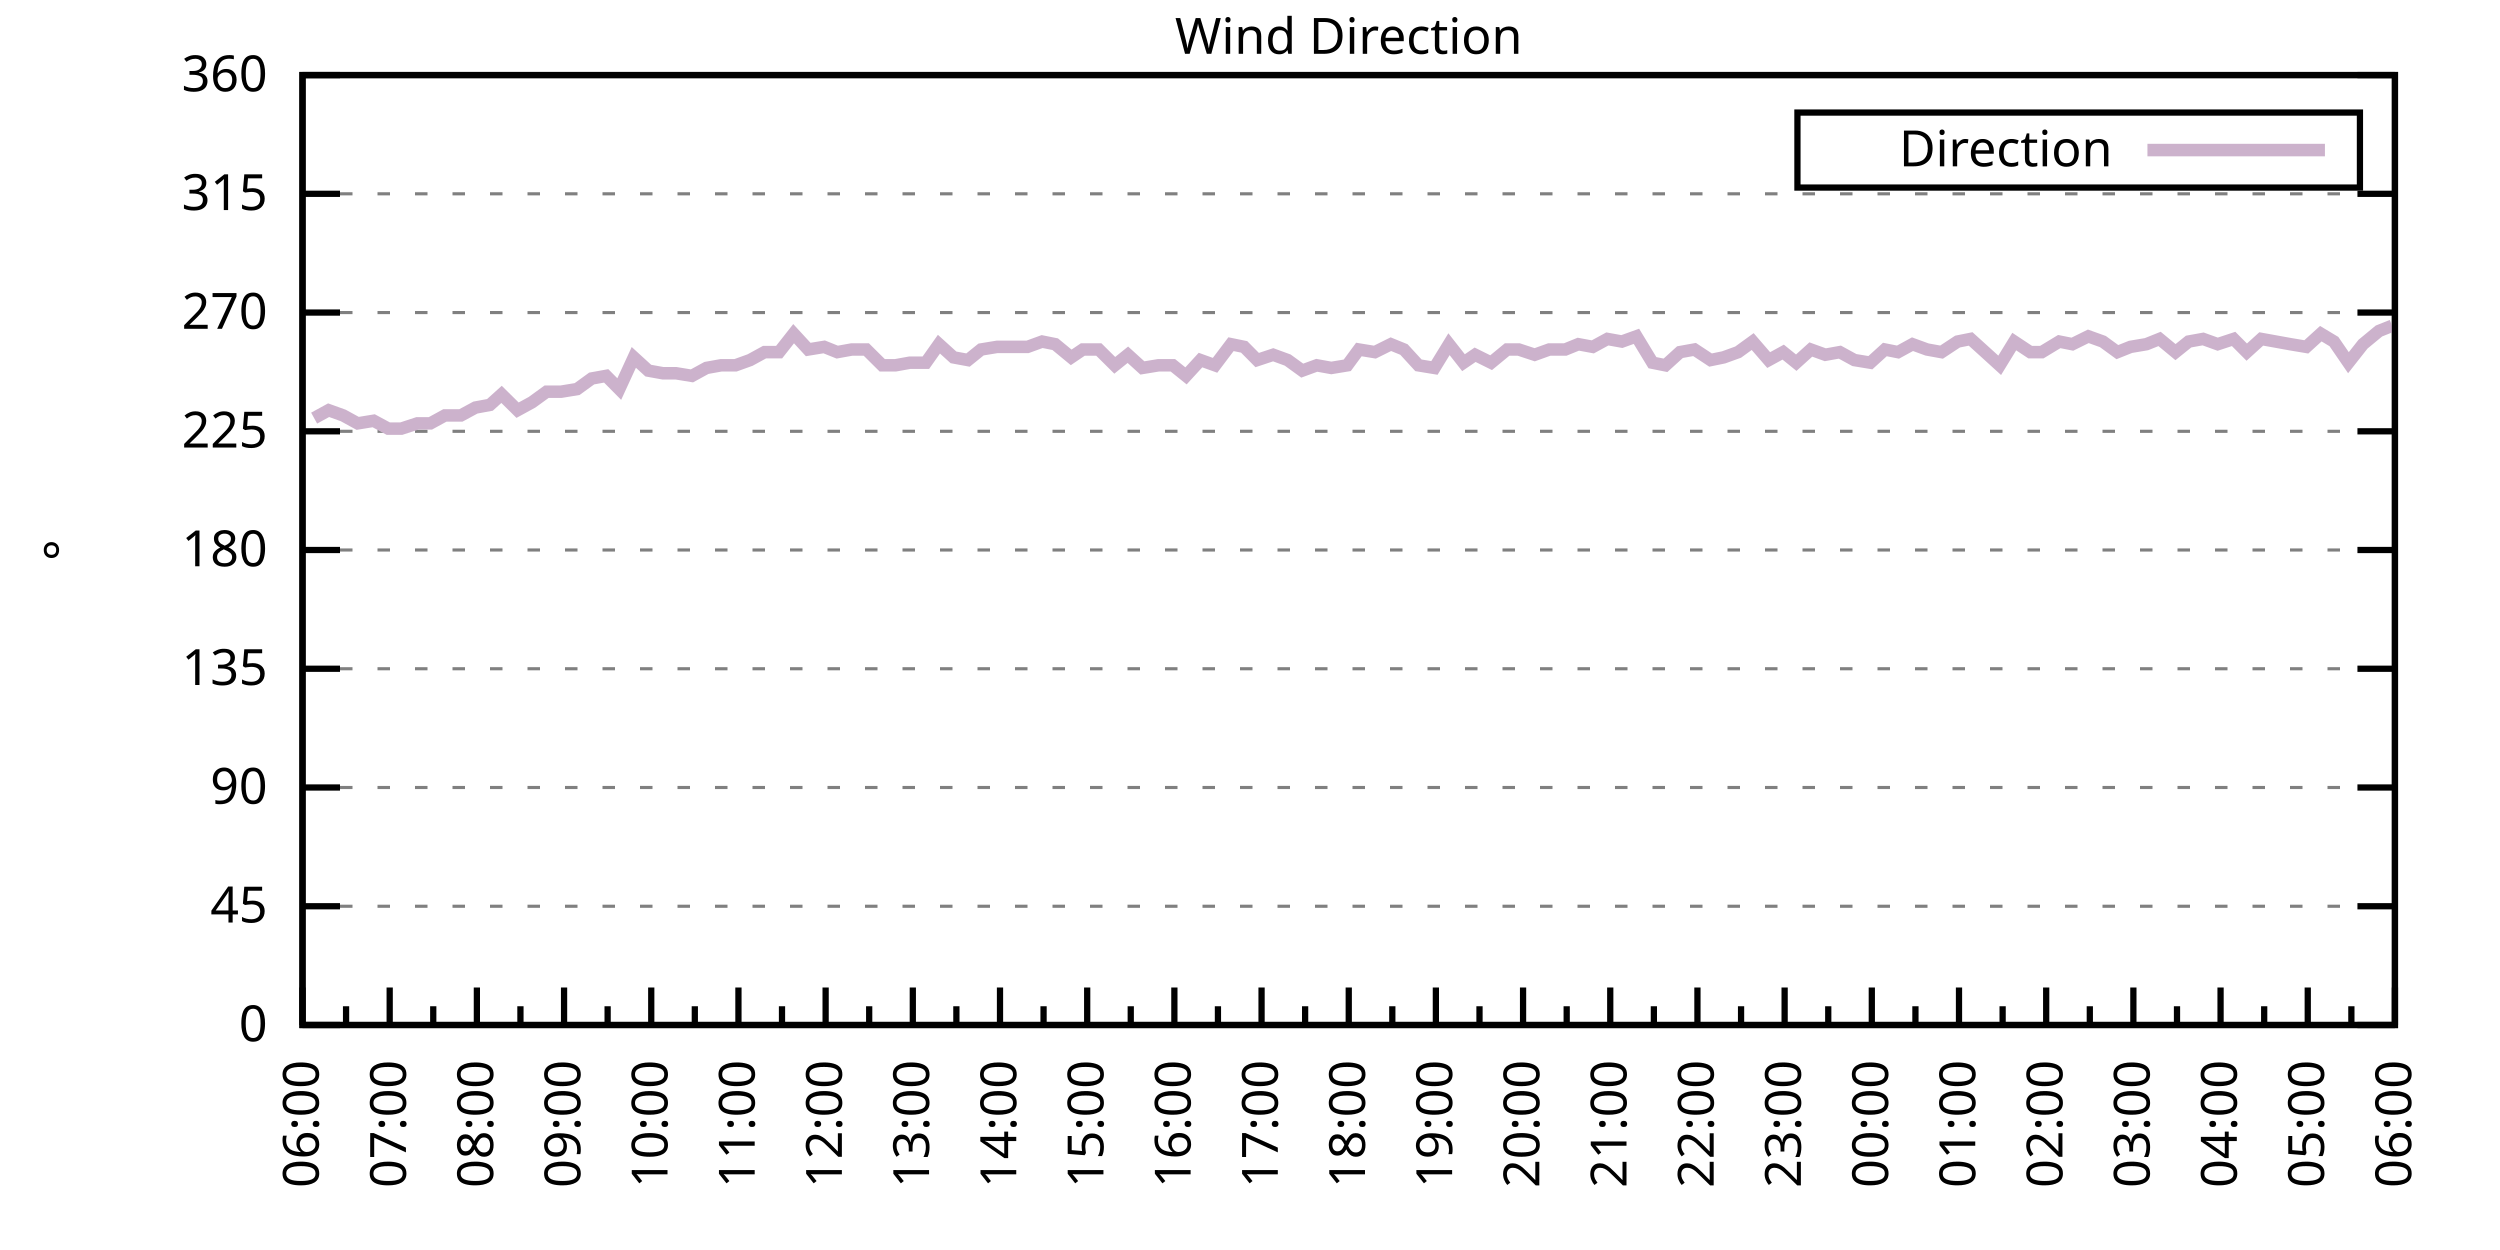
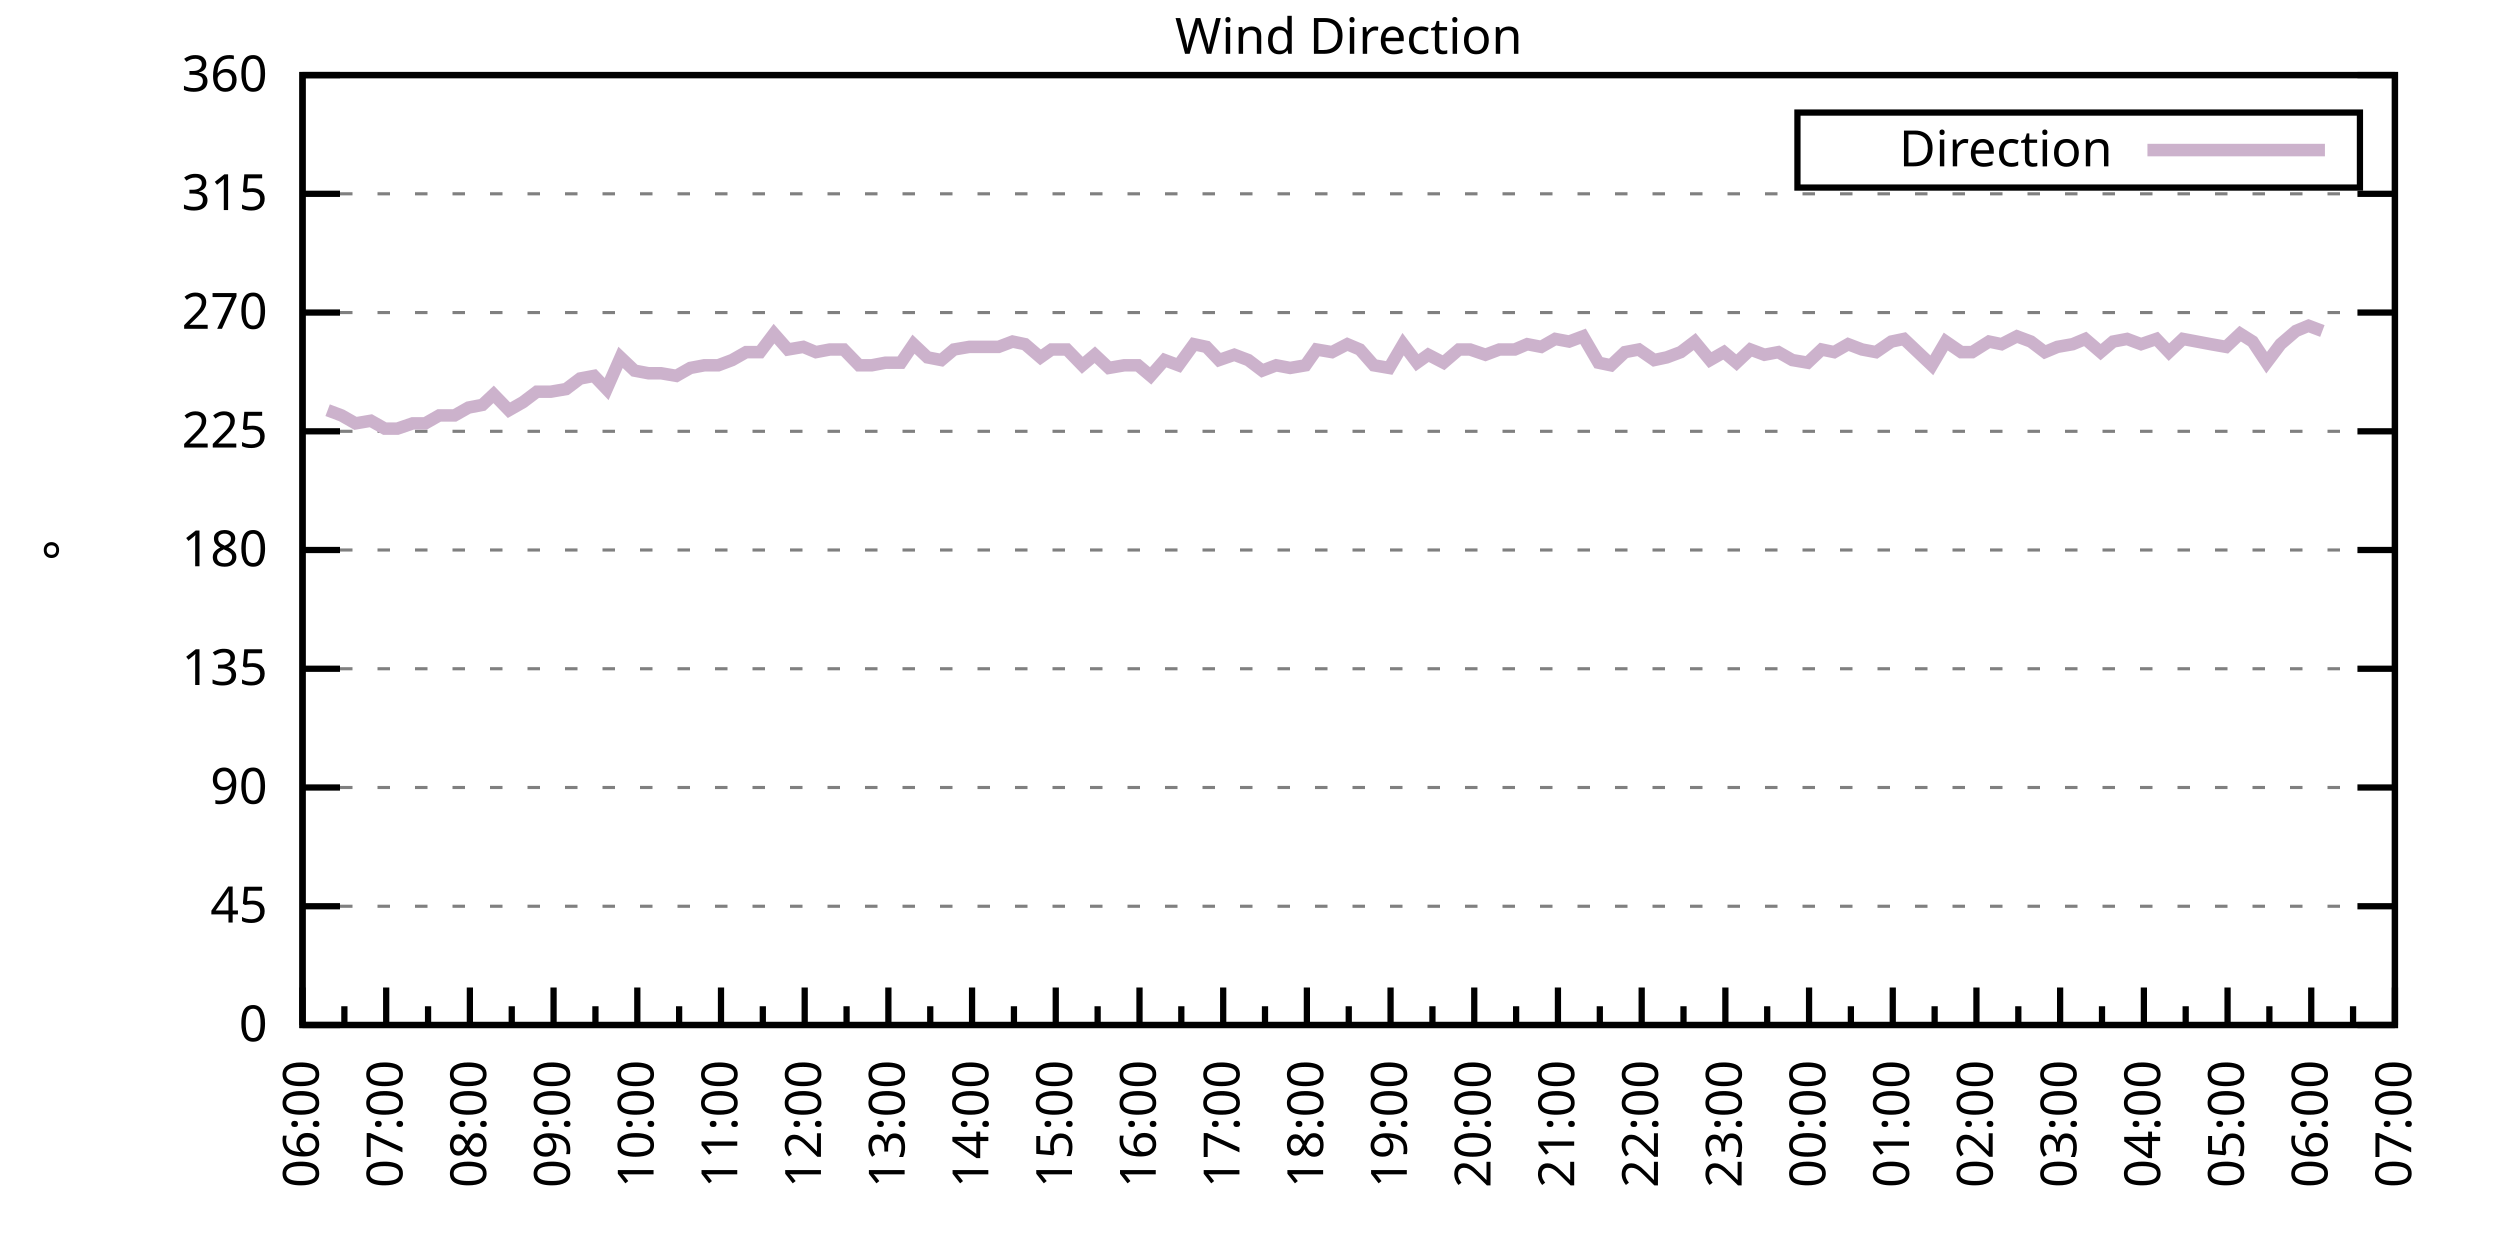
<svg xmlns="http://www.w3.org/2000/svg" xmlns:xlink="http://www.w3.org/1999/xlink" width="400" height="200" viewBox="0 0 400 200">
  <g id="gnuplot_canvas">
    <rect x="0" y="0" width="400" height="200" fill="none" />
    <defs>
      <circle id="gpDot" r="0.5" stroke-width="0.5" stroke="currentColor" />
      <path id="gpPt0" stroke-width="0.333" stroke="currentColor" d="M-1,0 h2 M0,-1 v2" />
      <path id="gpPt1" stroke-width="0.333" stroke="currentColor" d="M-1,-1 L1,1 M1,-1 L-1,1" />
      <path id="gpPt2" stroke-width="0.333" stroke="currentColor" d="M-1,0 L1,0 M0,-1 L0,1 M-1,-1 L1,1 M-1,1 L1,-1" />
      <rect id="gpPt3" stroke-width="0.333" stroke="currentColor" x="-1" y="-1" width="2" height="2" />
      <rect id="gpPt4" stroke-width="0.333" stroke="currentColor" fill="currentColor" x="-1" y="-1" width="2" height="2" />
      <circle id="gpPt5" stroke-width="0.333" stroke="currentColor" cx="0" cy="0" r="1" />
      <use xlink:href="#gpPt5" id="gpPt6" fill="currentColor" stroke="none" />
      <path id="gpPt7" stroke-width="0.333" stroke="currentColor" d="M0,-1.33 L-1.33,0.67 L1.33,0.67 z" />
      <use xlink:href="#gpPt7" id="gpPt8" fill="currentColor" stroke="none" />
      <use xlink:href="#gpPt7" id="gpPt9" stroke="currentColor" transform="rotate(180)" />
      <use xlink:href="#gpPt9" id="gpPt10" fill="currentColor" stroke="none" />
      <use xlink:href="#gpPt3" id="gpPt11" stroke="currentColor" transform="rotate(45)" />
      <use xlink:href="#gpPt11" id="gpPt12" fill="currentColor" stroke="none" />
      <path id="gpPt13" stroke-width="0.333" stroke="currentColor" d="M0,1.330 L1.265,0.411 L0.782,-1.067 L-0.782,-1.076 L-1.265,0.411 z" />
      <use xlink:href="#gpPt13" id="gpPt14" fill="currentColor" stroke="none" />
      <filter id="textbox" filterUnits="objectBoundingBox" x="0" y="0" height="1" width="1">
        <feFlood flood-color="white" flood-opacity="1" result="bgnd" />
        <feComposite in="SourceGraphic" in2="bgnd" operator="atop" />
      </filter>
      <filter id="greybox" filterUnits="objectBoundingBox" x="0" y="0" height="1" width="1">
        <feFlood flood-color="lightgrey" flood-opacity="1" result="grey" />
        <feComposite in="SourceGraphic" in2="grey" operator="atop" />
      </filter>
    </defs>
    <g fill="none" color="white" stroke="currentColor" stroke-width="1.00" stroke-linecap="butt" stroke-linejoin="miter">
</g>
    <g fill="none" color="black" stroke="currentColor" stroke-width="1.00" stroke-linecap="butt" stroke-linejoin="miter">
      <g stroke="none" shape-rendering="crispEdges">
        <polygon fill="rgb(255, 255, 255)" points="48.40,164.00 383.18,164.00 383.18,12.02 48.40,12.02 " />
      </g>
    </g>
    <g fill="none" color="black" stroke="currentColor" stroke-width="1.00" stroke-linecap="butt" stroke-linejoin="miter">
</g>
    <g fill="none" color="black" stroke="black" stroke-width="0.50" stroke-linecap="butt" stroke-linejoin="miter">
</g>
    <g fill="none" color="gray" stroke="currentColor" stroke-width="0.50" stroke-linecap="butt" stroke-linejoin="miter">
      <path stroke="gray" stroke-dasharray="2,4" class="gridline" d="M48.40,164.00 L383.19,164.00  " />
    </g>
    <g fill="none" color="gray" stroke="gray" stroke-width="1.00" stroke-linecap="butt" stroke-linejoin="miter">
</g>
    <g fill="none" color="black" stroke="currentColor" stroke-width="1.00" stroke-linecap="butt" stroke-linejoin="miter">
      <path stroke="black" d="M48.40,164.00 L54.40,164.00 M383.19,164.00 L377.19,164.00  " />
      <g transform="translate(42.80,166.60)" stroke="none" fill="black" font-family="Sans" font-size="8.00" text-anchor="end">
        <text>
          <tspan font-family="Sans"> 0</tspan>
        </text>
      </g>
    </g>
    <g fill="none" color="black" stroke="currentColor" stroke-width="1.00" stroke-linecap="butt" stroke-linejoin="miter">
</g>
    <g fill="none" color="black" stroke="black" stroke-width="0.50" stroke-linecap="butt" stroke-linejoin="miter">
</g>
    <g fill="none" color="gray" stroke="currentColor" stroke-width="0.50" stroke-linecap="butt" stroke-linejoin="miter">
      <path stroke="gray" stroke-dasharray="2,4" class="gridline" d="M48.40,145.00 L383.19,145.00  " />
    </g>
    <g fill="none" color="gray" stroke="gray" stroke-width="1.00" stroke-linecap="butt" stroke-linejoin="miter">
</g>
    <g fill="none" color="black" stroke="currentColor" stroke-width="1.00" stroke-linecap="butt" stroke-linejoin="miter">
      <path stroke="black" d="M48.40,145.00 L54.40,145.00 M383.19,145.00 L377.19,145.00  " />
      <g transform="translate(42.80,147.60)" stroke="none" fill="black" font-family="Sans" font-size="8.00" text-anchor="end">
        <text>
          <tspan font-family="Sans"> 45</tspan>
        </text>
      </g>
    </g>
    <g fill="none" color="black" stroke="currentColor" stroke-width="1.00" stroke-linecap="butt" stroke-linejoin="miter">
</g>
    <g fill="none" color="black" stroke="black" stroke-width="0.50" stroke-linecap="butt" stroke-linejoin="miter">
</g>
    <g fill="none" color="gray" stroke="currentColor" stroke-width="0.50" stroke-linecap="butt" stroke-linejoin="miter">
      <path stroke="gray" stroke-dasharray="2,4" class="gridline" d="M48.40,126.00 L383.19,126.00  " />
    </g>
    <g fill="none" color="gray" stroke="gray" stroke-width="1.00" stroke-linecap="butt" stroke-linejoin="miter">
</g>
    <g fill="none" color="black" stroke="currentColor" stroke-width="1.00" stroke-linecap="butt" stroke-linejoin="miter">
      <path stroke="black" d="M48.40,126.00 L54.40,126.00 M383.19,126.00 L377.19,126.00  " />
      <g transform="translate(42.80,128.60)" stroke="none" fill="black" font-family="Sans" font-size="8.00" text-anchor="end">
        <text>
          <tspan font-family="Sans"> 90</tspan>
        </text>
      </g>
    </g>
    <g fill="none" color="black" stroke="currentColor" stroke-width="1.00" stroke-linecap="butt" stroke-linejoin="miter">
</g>
    <g fill="none" color="black" stroke="black" stroke-width="0.50" stroke-linecap="butt" stroke-linejoin="miter">
</g>
    <g fill="none" color="gray" stroke="currentColor" stroke-width="0.50" stroke-linecap="butt" stroke-linejoin="miter">
      <path stroke="gray" stroke-dasharray="2,4" class="gridline" d="M48.40,107.00 L383.19,107.00  " />
    </g>
    <g fill="none" color="gray" stroke="gray" stroke-width="1.00" stroke-linecap="butt" stroke-linejoin="miter">
</g>
    <g fill="none" color="black" stroke="currentColor" stroke-width="1.00" stroke-linecap="butt" stroke-linejoin="miter">
      <path stroke="black" d="M48.40,107.00 L54.40,107.00 M383.19,107.00 L377.19,107.00  " />
      <g transform="translate(42.80,109.60)" stroke="none" fill="black" font-family="Sans" font-size="8.00" text-anchor="end">
        <text>
          <tspan font-family="Sans"> 135</tspan>
        </text>
      </g>
    </g>
    <g fill="none" color="black" stroke="currentColor" stroke-width="1.00" stroke-linecap="butt" stroke-linejoin="miter">
</g>
    <g fill="none" color="black" stroke="black" stroke-width="0.50" stroke-linecap="butt" stroke-linejoin="miter">
</g>
    <g fill="none" color="gray" stroke="currentColor" stroke-width="0.50" stroke-linecap="butt" stroke-linejoin="miter">
      <path stroke="gray" stroke-dasharray="2,4" class="gridline" d="M48.40,88.00 L383.19,88.00  " />
    </g>
    <g fill="none" color="gray" stroke="gray" stroke-width="1.00" stroke-linecap="butt" stroke-linejoin="miter">
</g>
    <g fill="none" color="black" stroke="currentColor" stroke-width="1.00" stroke-linecap="butt" stroke-linejoin="miter">
      <path stroke="black" d="M48.40,88.00 L54.40,88.00 M383.19,88.00 L377.19,88.00  " />
      <g transform="translate(42.80,90.60)" stroke="none" fill="black" font-family="Sans" font-size="8.00" text-anchor="end">
        <text>
          <tspan font-family="Sans"> 180</tspan>
        </text>
      </g>
    </g>
    <g fill="none" color="black" stroke="currentColor" stroke-width="1.00" stroke-linecap="butt" stroke-linejoin="miter">
</g>
    <g fill="none" color="black" stroke="black" stroke-width="0.50" stroke-linecap="butt" stroke-linejoin="miter">
</g>
    <g fill="none" color="gray" stroke="currentColor" stroke-width="0.50" stroke-linecap="butt" stroke-linejoin="miter">
      <path stroke="gray" stroke-dasharray="2,4" class="gridline" d="M48.40,69.01 L383.19,69.01  " />
    </g>
    <g fill="none" color="gray" stroke="gray" stroke-width="1.00" stroke-linecap="butt" stroke-linejoin="miter">
</g>
    <g fill="none" color="black" stroke="currentColor" stroke-width="1.00" stroke-linecap="butt" stroke-linejoin="miter">
      <path stroke="black" d="M48.40,69.01 L54.40,69.01 M383.19,69.01 L377.19,69.01  " />
      <g transform="translate(42.80,71.61)" stroke="none" fill="black" font-family="Sans" font-size="8.00" text-anchor="end">
        <text>
          <tspan font-family="Sans"> 225</tspan>
        </text>
      </g>
    </g>
    <g fill="none" color="black" stroke="currentColor" stroke-width="1.00" stroke-linecap="butt" stroke-linejoin="miter">
</g>
    <g fill="none" color="black" stroke="black" stroke-width="0.50" stroke-linecap="butt" stroke-linejoin="miter">
</g>
    <g fill="none" color="gray" stroke="currentColor" stroke-width="0.50" stroke-linecap="butt" stroke-linejoin="miter">
      <path stroke="gray" stroke-dasharray="2,4" class="gridline" d="M48.40,50.01 L383.19,50.01  " />
    </g>
    <g fill="none" color="gray" stroke="gray" stroke-width="1.00" stroke-linecap="butt" stroke-linejoin="miter">
</g>
    <g fill="none" color="black" stroke="currentColor" stroke-width="1.00" stroke-linecap="butt" stroke-linejoin="miter">
      <path stroke="black" d="M48.40,50.01 L54.40,50.01 M383.19,50.01 L377.19,50.01  " />
      <g transform="translate(42.80,52.61)" stroke="none" fill="black" font-family="Sans" font-size="8.00" text-anchor="end">
        <text>
          <tspan font-family="Sans"> 270</tspan>
        </text>
      </g>
    </g>
    <g fill="none" color="black" stroke="currentColor" stroke-width="1.00" stroke-linecap="butt" stroke-linejoin="miter">
</g>
    <g fill="none" color="black" stroke="black" stroke-width="0.50" stroke-linecap="butt" stroke-linejoin="miter">
</g>
    <g fill="none" color="gray" stroke="currentColor" stroke-width="0.50" stroke-linecap="butt" stroke-linejoin="miter">
      <path stroke="gray" stroke-dasharray="2,4" class="gridline" d="M48.40,31.01 L383.19,31.01  " />
    </g>
    <g fill="none" color="gray" stroke="gray" stroke-width="1.00" stroke-linecap="butt" stroke-linejoin="miter">
</g>
    <g fill="none" color="black" stroke="currentColor" stroke-width="1.00" stroke-linecap="butt" stroke-linejoin="miter">
      <path stroke="black" d="M48.40,31.01 L54.40,31.01 M383.19,31.01 L377.19,31.01  " />
      <g transform="translate(42.80,33.61)" stroke="none" fill="black" font-family="Sans" font-size="8.00" text-anchor="end">
        <text>
          <tspan font-family="Sans"> 315</tspan>
        </text>
      </g>
    </g>
    <g fill="none" color="black" stroke="currentColor" stroke-width="1.00" stroke-linecap="butt" stroke-linejoin="miter">
</g>
    <g fill="none" color="black" stroke="black" stroke-width="0.50" stroke-linecap="butt" stroke-linejoin="miter">
</g>
    <g fill="none" color="gray" stroke="currentColor" stroke-width="0.50" stroke-linecap="butt" stroke-linejoin="miter">
      <path stroke="gray" stroke-dasharray="2,4" class="gridline" d="M48.40,12.01 L383.19,12.01  " />
    </g>
    <g fill="none" color="gray" stroke="gray" stroke-width="1.00" stroke-linecap="butt" stroke-linejoin="miter">
</g>
    <g fill="none" color="black" stroke="currentColor" stroke-width="1.00" stroke-linecap="butt" stroke-linejoin="miter">
      <path stroke="black" d="M48.40,12.01 L54.40,12.01 M383.19,12.01 L377.19,12.01  " />
      <g transform="translate(42.80,14.61)" stroke="none" fill="black" font-family="Sans" font-size="8.00" text-anchor="end">
        <text>
          <tspan font-family="Sans"> 360</tspan>
        </text>
      </g>
    </g>
    <g fill="none" color="black" stroke="currentColor" stroke-width="1.00" stroke-linecap="butt" stroke-linejoin="miter">
      <path stroke="black" d="M48.40,164.00 L48.40,158.00  " />
      <g transform="translate(51.00,169.60) rotate(270)" stroke="none" fill="black" font-family="Sans" font-size="8.00" text-anchor="end">
        <text>
          <tspan font-family="Sans">06:00</tspan>
        </text>
      </g>
    </g>
    <g fill="none" color="black" stroke="currentColor" stroke-width="1.00" stroke-linecap="butt" stroke-linejoin="miter">
-       <path stroke="black" d="M55.37,164.00 L55.37,161.00 M62.35,164.00 L62.35,158.00  " />
-       <g transform="translate(64.95,169.60) rotate(270)" stroke="none" fill="black" font-family="Sans" font-size="8.00" text-anchor="end">
+       <path stroke="black" d="M55.10,164.00 L55.10,161.00 M61.79,164.00 L61.79,158.00  " />
+       <g transform="translate(64.39,169.60) rotate(270)" stroke="none" fill="black" font-family="Sans" font-size="8.00" text-anchor="end">
        <text>
          <tspan font-family="Sans">07:00</tspan>
        </text>
      </g>
    </g>
    <g fill="none" color="black" stroke="currentColor" stroke-width="1.00" stroke-linecap="butt" stroke-linejoin="miter">
-       <path stroke="black" d="M69.32,164.00 L69.32,161.00 M76.30,164.00 L76.30,158.00  " />
-       <g transform="translate(78.90,169.60) rotate(270)" stroke="none" fill="black" font-family="Sans" font-size="8.00" text-anchor="end">
+       <path stroke="black" d="M68.49,164.00 L68.49,161.00 M75.18,164.00 L75.18,158.00  " />
+       <g transform="translate(77.78,169.60) rotate(270)" stroke="none" fill="black" font-family="Sans" font-size="8.00" text-anchor="end">
        <text>
          <tspan font-family="Sans">08:00</tspan>
        </text>
      </g>
    </g>
    <g fill="none" color="black" stroke="currentColor" stroke-width="1.00" stroke-linecap="butt" stroke-linejoin="miter">
-       <path stroke="black" d="M83.27,164.00 L83.27,161.00 M90.25,164.00 L90.25,158.00  " />
-       <g transform="translate(92.85,169.60) rotate(270)" stroke="none" fill="black" font-family="Sans" font-size="8.00" text-anchor="end">
+       <path stroke="black" d="M81.88,164.00 L81.88,161.00 M88.57,164.00 L88.57,158.00  " />
+       <g transform="translate(91.17,169.60) rotate(270)" stroke="none" fill="black" font-family="Sans" font-size="8.00" text-anchor="end">
        <text>
          <tspan font-family="Sans">09:00</tspan>
        </text>
      </g>
    </g>
    <g fill="none" color="black" stroke="currentColor" stroke-width="1.00" stroke-linecap="butt" stroke-linejoin="miter">
-       <path stroke="black" d="M97.22,164.00 L97.22,161.00 M104.20,164.00 L104.20,158.00  " />
-       <g transform="translate(106.80,169.60) rotate(270)" stroke="none" fill="black" font-family="Sans" font-size="8.00" text-anchor="end">
+       <path stroke="black" d="M95.27,164.00 L95.27,161.00 M101.97,164.00 L101.97,158.00  " />
+       <g transform="translate(104.57,169.60) rotate(270)" stroke="none" fill="black" font-family="Sans" font-size="8.00" text-anchor="end">
        <text>
          <tspan font-family="Sans">10:00</tspan>
        </text>
      </g>
    </g>
    <g fill="none" color="black" stroke="currentColor" stroke-width="1.00" stroke-linecap="butt" stroke-linejoin="miter">
-       <path stroke="black" d="M111.17,164.00 L111.17,161.00 M118.15,164.00 L118.15,158.00  " />
-       <g transform="translate(120.75,169.60) rotate(270)" stroke="none" fill="black" font-family="Sans" font-size="8.00" text-anchor="end">
+       <path stroke="black" d="M108.66,164.00 L108.66,161.00 M115.36,164.00 L115.36,158.00  " />
+       <g transform="translate(117.96,169.60) rotate(270)" stroke="none" fill="black" font-family="Sans" font-size="8.00" text-anchor="end">
        <text>
          <tspan font-family="Sans">11:00</tspan>
        </text>
      </g>
    </g>
    <g fill="none" color="black" stroke="currentColor" stroke-width="1.00" stroke-linecap="butt" stroke-linejoin="miter">
-       <path stroke="black" d="M125.12,164.00 L125.12,161.00 M132.10,164.00 L132.10,158.00  " />
-       <g transform="translate(134.70,169.60) rotate(270)" stroke="none" fill="black" font-family="Sans" font-size="8.00" text-anchor="end">
+       <path stroke="black" d="M122.05,164.00 L122.05,161.00 M128.75,164.00 L128.75,158.00  " />
+       <g transform="translate(131.35,169.60) rotate(270)" stroke="none" fill="black" font-family="Sans" font-size="8.00" text-anchor="end">
        <text>
          <tspan font-family="Sans">12:00</tspan>
        </text>
      </g>
    </g>
    <g fill="none" color="black" stroke="currentColor" stroke-width="1.00" stroke-linecap="butt" stroke-linejoin="miter">
-       <path stroke="black" d="M139.07,164.00 L139.07,161.00 M146.05,164.00 L146.05,158.00  " />
-       <g transform="translate(148.65,169.60) rotate(270)" stroke="none" fill="black" font-family="Sans" font-size="8.00" text-anchor="end">
+       <path stroke="black" d="M135.45,164.00 L135.45,161.00 M142.14,164.00 L142.14,158.00  " />
+       <g transform="translate(144.74,169.60) rotate(270)" stroke="none" fill="black" font-family="Sans" font-size="8.00" text-anchor="end">
        <text>
          <tspan font-family="Sans">13:00</tspan>
        </text>
      </g>
    </g>
    <g fill="none" color="black" stroke="currentColor" stroke-width="1.00" stroke-linecap="butt" stroke-linejoin="miter">
-       <path stroke="black" d="M153.02,164.00 L153.02,161.00 M160.00,164.00 L160.00,158.00  " />
-       <g transform="translate(162.60,169.60) rotate(270)" stroke="none" fill="black" font-family="Sans" font-size="8.00" text-anchor="end">
+       <path stroke="black" d="M148.84,164.00 L148.84,161.00 M155.53,164.00 L155.53,158.00  " />
+       <g transform="translate(158.13,169.60) rotate(270)" stroke="none" fill="black" font-family="Sans" font-size="8.00" text-anchor="end">
        <text>
          <tspan font-family="Sans">14:00</tspan>
        </text>
      </g>
    </g>
    <g fill="none" color="black" stroke="currentColor" stroke-width="1.00" stroke-linecap="butt" stroke-linejoin="miter">
-       <path stroke="black" d="M166.97,164.00 L166.97,161.00 M173.95,164.00 L173.95,158.00  " />
-       <g transform="translate(176.55,169.60) rotate(270)" stroke="none" fill="black" font-family="Sans" font-size="8.00" text-anchor="end">
+       <path stroke="black" d="M162.23,164.00 L162.23,161.00 M168.92,164.00 L168.92,158.00  " />
+       <g transform="translate(171.52,169.60) rotate(270)" stroke="none" fill="black" font-family="Sans" font-size="8.00" text-anchor="end">
        <text>
          <tspan font-family="Sans">15:00</tspan>
        </text>
      </g>
    </g>
    <g fill="none" color="black" stroke="currentColor" stroke-width="1.00" stroke-linecap="butt" stroke-linejoin="miter">
-       <path stroke="black" d="M180.92,164.00 L180.92,161.00 M187.90,164.00 L187.90,158.00  " />
-       <g transform="translate(190.50,169.60) rotate(270)" stroke="none" fill="black" font-family="Sans" font-size="8.00" text-anchor="end">
+       <path stroke="black" d="M175.62,164.00 L175.62,161.00 M182.32,164.00 L182.32,158.00  " />
+       <g transform="translate(184.92,169.60) rotate(270)" stroke="none" fill="black" font-family="Sans" font-size="8.00" text-anchor="end">
        <text>
          <tspan font-family="Sans">16:00</tspan>
        </text>
      </g>
    </g>
    <g fill="none" color="black" stroke="currentColor" stroke-width="1.00" stroke-linecap="butt" stroke-linejoin="miter">
-       <path stroke="black" d="M194.87,164.00 L194.87,161.00 M201.85,164.00 L201.85,158.00  " />
-       <g transform="translate(204.45,169.60) rotate(270)" stroke="none" fill="black" font-family="Sans" font-size="8.00" text-anchor="end">
+       <path stroke="black" d="M189.01,164.00 L189.01,161.00 M195.71,164.00 L195.71,158.00  " />
+       <g transform="translate(198.31,169.60) rotate(270)" stroke="none" fill="black" font-family="Sans" font-size="8.00" text-anchor="end">
        <text>
          <tspan font-family="Sans">17:00</tspan>
        </text>
      </g>
    </g>
    <g fill="none" color="black" stroke="currentColor" stroke-width="1.00" stroke-linecap="butt" stroke-linejoin="miter">
-       <path stroke="black" d="M208.82,164.00 L208.82,161.00 M215.80,164.00 L215.80,158.00  " />
-       <g transform="translate(218.40,169.60) rotate(270)" stroke="none" fill="black" font-family="Sans" font-size="8.00" text-anchor="end">
+       <path stroke="black" d="M202.40,164.00 L202.40,161.00 M209.10,164.00 L209.10,158.00  " />
+       <g transform="translate(211.70,169.60) rotate(270)" stroke="none" fill="black" font-family="Sans" font-size="8.00" text-anchor="end">
        <text>
          <tspan font-family="Sans">18:00</tspan>
        </text>
      </g>
    </g>
    <g fill="none" color="black" stroke="currentColor" stroke-width="1.00" stroke-linecap="butt" stroke-linejoin="miter">
-       <path stroke="black" d="M222.77,164.00 L222.77,161.00 M229.74,164.00 L229.74,158.00  " />
-       <g transform="translate(232.34,169.60) rotate(270)" stroke="none" fill="black" font-family="Sans" font-size="8.00" text-anchor="end">
+       <path stroke="black" d="M215.80,164.00 L215.80,161.00 M222.49,164.00 L222.49,158.00  " />
+       <g transform="translate(225.09,169.60) rotate(270)" stroke="none" fill="black" font-family="Sans" font-size="8.00" text-anchor="end">
        <text>
          <tspan font-family="Sans">19:00</tspan>
        </text>
      </g>
    </g>
    <g fill="none" color="black" stroke="currentColor" stroke-width="1.00" stroke-linecap="butt" stroke-linejoin="miter">
-       <path stroke="black" d="M236.72,164.00 L236.72,161.00 M243.69,164.00 L243.69,158.00  " />
-       <g transform="translate(246.29,169.60) rotate(270)" stroke="none" fill="black" font-family="Sans" font-size="8.00" text-anchor="end">
+       <path stroke="black" d="M229.19,164.00 L229.19,161.00 M235.88,164.00 L235.88,158.00  " />
+       <g transform="translate(238.48,169.60) rotate(270)" stroke="none" fill="black" font-family="Sans" font-size="8.00" text-anchor="end">
        <text>
          <tspan font-family="Sans">20:00</tspan>
        </text>
      </g>
    </g>
    <g fill="none" color="black" stroke="currentColor" stroke-width="1.00" stroke-linecap="butt" stroke-linejoin="miter">
-       <path stroke="black" d="M250.67,164.00 L250.67,161.00 M257.64,164.00 L257.64,158.00  " />
-       <g transform="translate(260.24,169.60) rotate(270)" stroke="none" fill="black" font-family="Sans" font-size="8.00" text-anchor="end">
+       <path stroke="black" d="M242.58,164.00 L242.58,161.00 M249.27,164.00 L249.27,158.00  " />
+       <g transform="translate(251.87,169.60) rotate(270)" stroke="none" fill="black" font-family="Sans" font-size="8.00" text-anchor="end">
        <text>
          <tspan font-family="Sans">21:00</tspan>
        </text>
      </g>
    </g>
    <g fill="none" color="black" stroke="currentColor" stroke-width="1.00" stroke-linecap="butt" stroke-linejoin="miter">
-       <path stroke="black" d="M264.62,164.00 L264.62,161.00 M271.59,164.00 L271.59,158.00  " />
-       <g transform="translate(274.19,169.60) rotate(270)" stroke="none" fill="black" font-family="Sans" font-size="8.00" text-anchor="end">
+       <path stroke="black" d="M255.97,164.00 L255.97,161.00 M262.67,164.00 L262.67,158.00  " />
+       <g transform="translate(265.27,169.60) rotate(270)" stroke="none" fill="black" font-family="Sans" font-size="8.00" text-anchor="end">
        <text>
          <tspan font-family="Sans">22:00</tspan>
        </text>
      </g>
    </g>
    <g fill="none" color="black" stroke="currentColor" stroke-width="1.00" stroke-linecap="butt" stroke-linejoin="miter">
-       <path stroke="black" d="M278.57,164.00 L278.57,161.00 M285.54,164.00 L285.54,158.00  " />
-       <g transform="translate(288.14,169.60) rotate(270)" stroke="none" fill="black" font-family="Sans" font-size="8.00" text-anchor="end">
+       <path stroke="black" d="M269.36,164.00 L269.36,161.00 M276.06,164.00 L276.06,158.00  " />
+       <g transform="translate(278.66,169.60) rotate(270)" stroke="none" fill="black" font-family="Sans" font-size="8.00" text-anchor="end">
        <text>
          <tspan font-family="Sans">23:00</tspan>
        </text>
      </g>
    </g>
    <g fill="none" color="black" stroke="currentColor" stroke-width="1.00" stroke-linecap="butt" stroke-linejoin="miter">
-       <path stroke="black" d="M292.52,164.00 L292.52,161.00 M299.49,164.00 L299.49,158.00  " />
-       <g transform="translate(302.09,169.60) rotate(270)" stroke="none" fill="black" font-family="Sans" font-size="8.00" text-anchor="end">
+       <path stroke="black" d="M282.75,164.00 L282.75,161.00 M289.45,164.00 L289.45,158.00  " />
+       <g transform="translate(292.05,169.60) rotate(270)" stroke="none" fill="black" font-family="Sans" font-size="8.00" text-anchor="end">
        <text>
          <tspan font-family="Sans">00:00</tspan>
        </text>
      </g>
    </g>
    <g fill="none" color="black" stroke="currentColor" stroke-width="1.00" stroke-linecap="butt" stroke-linejoin="miter">
-       <path stroke="black" d="M306.47,164.00 L306.47,161.00 M313.44,164.00 L313.44,158.00  " />
-       <g transform="translate(316.04,169.60) rotate(270)" stroke="none" fill="black" font-family="Sans" font-size="8.00" text-anchor="end">
+       <path stroke="black" d="M296.14,164.00 L296.14,161.00 M302.84,164.00 L302.84,158.00  " />
+       <g transform="translate(305.44,169.60) rotate(270)" stroke="none" fill="black" font-family="Sans" font-size="8.00" text-anchor="end">
        <text>
          <tspan font-family="Sans">01:00</tspan>
        </text>
      </g>
    </g>
    <g fill="none" color="black" stroke="currentColor" stroke-width="1.00" stroke-linecap="butt" stroke-linejoin="miter">
-       <path stroke="black" d="M320.42,164.00 L320.42,161.00 M327.39,164.00 L327.39,158.00  " />
-       <g transform="translate(329.99,169.60) rotate(270)" stroke="none" fill="black" font-family="Sans" font-size="8.00" text-anchor="end">
+       <path stroke="black" d="M309.54,164.00 L309.54,161.00 M316.23,164.00 L316.23,158.00  " />
+       <g transform="translate(318.83,169.60) rotate(270)" stroke="none" fill="black" font-family="Sans" font-size="8.00" text-anchor="end">
        <text>
          <tspan font-family="Sans">02:00</tspan>
        </text>
      </g>
    </g>
    <g fill="none" color="black" stroke="currentColor" stroke-width="1.00" stroke-linecap="butt" stroke-linejoin="miter">
-       <path stroke="black" d="M334.37,164.00 L334.37,161.00 M341.34,164.00 L341.34,158.00  " />
-       <g transform="translate(343.94,169.60) rotate(270)" stroke="none" fill="black" font-family="Sans" font-size="8.00" text-anchor="end">
+       <path stroke="black" d="M322.93,164.00 L322.93,161.00 M329.62,164.00 L329.62,158.00  " />
+       <g transform="translate(332.22,169.60) rotate(270)" stroke="none" fill="black" font-family="Sans" font-size="8.00" text-anchor="end">
        <text>
          <tspan font-family="Sans">03:00</tspan>
        </text>
      </g>
    </g>
    <g fill="none" color="black" stroke="currentColor" stroke-width="1.00" stroke-linecap="butt" stroke-linejoin="miter">
-       <path stroke="black" d="M348.32,164.00 L348.32,161.00 M355.29,164.00 L355.29,158.00  " />
-       <g transform="translate(357.89,169.60) rotate(270)" stroke="none" fill="black" font-family="Sans" font-size="8.00" text-anchor="end">
+       <path stroke="black" d="M336.32,164.00 L336.32,161.00 M343.02,164.00 L343.02,158.00  " />
+       <g transform="translate(345.62,169.60) rotate(270)" stroke="none" fill="black" font-family="Sans" font-size="8.00" text-anchor="end">
        <text>
          <tspan font-family="Sans">04:00</tspan>
        </text>
      </g>
    </g>
    <g fill="none" color="black" stroke="currentColor" stroke-width="1.00" stroke-linecap="butt" stroke-linejoin="miter">
-       <path stroke="black" d="M362.27,164.00 L362.27,161.00 M369.24,164.00 L369.24,158.00  " />
-       <g transform="translate(371.84,169.60) rotate(270)" stroke="none" fill="black" font-family="Sans" font-size="8.00" text-anchor="end">
+       <path stroke="black" d="M349.71,164.00 L349.71,161.00 M356.41,164.00 L356.41,158.00  " />
+       <g transform="translate(359.01,169.60) rotate(270)" stroke="none" fill="black" font-family="Sans" font-size="8.00" text-anchor="end">
        <text>
          <tspan font-family="Sans">05:00</tspan>
        </text>
      </g>
    </g>
    <g fill="none" color="black" stroke="currentColor" stroke-width="1.00" stroke-linecap="butt" stroke-linejoin="miter">
-       <path stroke="black" d="M376.22,164.00 L376.22,161.00 M383.19,164.00 L383.19,158.00  " />
+       <path stroke="black" d="M363.10,164.00 L363.10,161.00 M369.80,164.00 L369.80,158.00  " />
+       <g transform="translate(372.40,169.60) rotate(270)" stroke="none" fill="black" font-family="Sans" font-size="8.00" text-anchor="end">
+         <text>
+           <tspan font-family="Sans">06:00</tspan>
+         </text>
+       </g>
+     </g>
+     <g fill="none" color="black" stroke="currentColor" stroke-width="1.00" stroke-linecap="butt" stroke-linejoin="miter">
+       <path stroke="black" d="M376.49,164.00 L376.49,161.00 M383.19,164.00 L383.19,158.00  " />
      <g transform="translate(385.79,169.60) rotate(270)" stroke="none" fill="black" font-family="Sans" font-size="8.00" text-anchor="end">
        <text>
-           <tspan font-family="Sans">06:00</tspan>
+           <tspan font-family="Sans">07:00</tspan>
        </text>
      </g>
    </g>
    <g fill="none" color="black" stroke="currentColor" stroke-width="1.00" stroke-linecap="butt" stroke-linejoin="miter">
</g>
    <g fill="none" color="black" stroke="currentColor" stroke-width="1.00" stroke-linecap="butt" stroke-linejoin="miter">
      <path stroke="black" d="M48.40,12.01 L48.40,164.00 L383.19,164.00 L383.19,12.01 L48.40,12.01 Z  " />
    </g>
    <g fill="none" color="black" stroke="currentColor" stroke-width="1.00" stroke-linecap="butt" stroke-linejoin="miter">
      <g transform="translate(12.80,88.01) rotate(270)" stroke="none" fill="black" font-family="Sans" font-size="8.00" text-anchor="middle">
        <text>
          <tspan font-family="Sans">°</tspan>
        </text>
      </g>
    </g>
    <g fill="none" color="black" stroke="currentColor" stroke-width="1.00" stroke-linecap="butt" stroke-linejoin="miter">
</g>
    <g fill="none" color="black" stroke="currentColor" stroke-width="1.00" stroke-linecap="butt" stroke-linejoin="miter">
      <path stroke="black" d="M287.59,30.01 L287.59,18.01 L377.59,18.01 L377.59,30.01 L287.59,30.01 Z  " />
    </g>
    <g id="Wind_direction_plot_1">
      <g fill="none" color="white" stroke="black" stroke-width="2.00" stroke-linecap="butt" stroke-linejoin="miter">
</g>
      <g fill="none" color="black" stroke="currentColor" stroke-width="2.00" stroke-linecap="butt" stroke-linejoin="miter">
        <g transform="translate(337.99,26.61)" stroke="none" fill="black" font-family="Sans" font-size="8.00" text-anchor="end">
          <text>
            <tspan font-family="Sans">Direction</tspan>
          </text>
        </g>
      </g>
      <g fill="none" color="black" stroke="currentColor" stroke-width="2.00" stroke-linecap="butt" stroke-linejoin="miter">
-         <path stroke="rgb(204, 178, 204)" d="M343.59,24.01 L371.99,24.01 M50.26,66.90 L52.58,65.63 L54.91,66.47 L57.23,67.74 L59.79,67.32 L62.12,68.58   L64.21,68.58 L66.77,67.74 L68.86,67.74 L71.18,66.47 L73.74,66.47 L76.07,65.21 L78.39,64.78 L80.25,63.10   L82.81,65.63 L85.13,64.36 L87.46,62.67 L89.78,62.67 L92.34,62.25 L94.67,60.56 L96.99,60.14 L99.08,62.25   L101.41,57.18 L103.73,59.30 L106.06,59.72 L108.15,59.72 L110.71,60.14 L113.03,58.87 L115.36,58.45 L117.68,58.45   L120.01,57.61 L122.33,56.34 L124.66,56.34 L126.98,53.39 L129.31,55.92 L131.87,55.50 L133.96,56.34 L136.28,55.92   L138.61,55.92 L141.16,58.45 L143.26,58.45 L145.58,58.03 L148.14,58.03 L150.23,55.07 L152.56,57.18 L154.88,57.61   L156.97,55.92 L159.53,55.50 L161.62,55.50 L164.41,55.50 L166.74,54.65 L168.83,55.07 L171.39,57.18 L173.25,55.92   L175.81,55.92 L178.36,58.45 L180.46,56.76 L182.78,58.87 L185.34,58.45 L187.66,58.45 L189.76,60.14 L192.08,57.61   L194.41,58.45 L196.96,55.07 L199.06,55.50 L201.15,57.61 L203.71,56.76 L206.03,57.61 L208.36,59.30 L210.68,58.45   L213.01,58.87 L215.56,58.45 L217.42,55.92 L219.98,56.34 L222.54,55.07 L224.63,55.92 L226.95,58.45 L229.51,58.87   L231.84,55.07 L234.16,58.03 L236.02,56.76 L238.58,58.03 L241.14,55.92 L243.00,55.92 L245.55,56.76 L247.88,55.92   L250.44,55.92 L252.53,55.07 L254.85,55.50 L257.18,54.23 L259.50,54.65 L261.83,53.81 L264.39,58.03 L266.48,58.45   L268.80,56.34 L271.13,55.92 L273.69,57.61 L275.78,57.18 L278.10,56.34 L280.43,54.65 L282.99,57.61 L285.31,56.34   L287.40,58.03 L289.73,55.92 L292.05,56.76 L294.38,56.34 L296.70,57.61 L299.26,58.03 L301.58,55.92 L303.68,56.34   L306.00,55.07 L308.33,55.92 L310.65,56.34 L313.21,54.65 L315.30,54.23 L317.63,56.34 L319.95,58.45 L322.28,54.65   L324.83,56.34 L326.69,56.34 L329.48,54.65 L331.58,55.07 L334.13,53.81 L336.46,54.65 L338.78,56.34 L340.88,55.50   L343.43,55.07 L345.53,54.23 L348.08,56.34 L350.18,54.65 L352.50,54.23 L354.83,55.07 L357.38,54.23 L359.48,56.34   L361.80,54.23 L364.13,54.65 L366.45,55.07 L369.01,55.50 L371.33,53.39 L373.43,54.65 L375.75,58.03 L378.08,55.07   L380.63,52.96 L382.73,52.12  " />
+         <path stroke="rgb(204, 178, 204)" d="M343.59,24.01 L371.99,24.01 M52.42,65.63 L54.65,66.47 L56.88,67.74 L59.34,67.32 L61.57,68.58 L63.58,68.58   L66.03,67.74 L68.04,67.74 L70.27,66.47 L72.73,66.47 L74.96,65.21 L77.19,64.78 L78.98,63.10 L81.43,65.63   L83.66,64.36 L85.90,62.67 L88.13,62.67 L90.58,62.25 L92.82,60.56 L95.05,60.14 L97.06,62.25 L99.29,57.18   L101.52,59.30 L103.75,59.72 L105.76,59.72 L108.22,60.14 L110.45,58.87 L112.68,58.45 L114.91,58.45 L117.14,57.61   L119.38,56.34 L121.61,56.34 L123.84,53.39 L126.07,55.92 L128.53,55.50 L130.54,56.34 L132.77,55.92 L135.00,55.92   L137.45,58.45 L139.46,58.45 L141.69,58.03 L144.15,58.03 L146.16,55.07 L148.39,57.18 L150.62,57.61 L152.63,55.92   L155.09,55.50 L157.10,55.50 L159.77,55.50 L162.01,54.65 L164.01,55.07 L166.47,57.18 L168.25,55.92 L170.71,55.92   L173.17,58.45 L175.17,56.76 L177.41,58.87 L179.86,58.45 L182.09,58.45 L184.10,60.14 L186.33,57.61 L188.57,58.45   L191.02,55.07 L193.03,55.50 L195.04,57.61 L197.49,56.76 L199.73,57.61 L201.96,59.30 L204.19,58.45 L206.42,58.87   L208.88,58.45 L210.66,55.92 L213.12,56.34 L215.57,55.07 L217.58,55.92 L219.81,58.45 L222.27,58.87 L224.50,55.07   L226.73,58.03 L228.52,56.76 L230.97,58.03 L233.43,55.92 L235.21,55.92 L237.67,56.76 L239.90,55.92 L242.36,55.92   L244.36,55.07 L246.60,55.50 L248.83,54.23 L251.06,54.65 L253.29,53.81 L255.75,58.03 L257.76,58.45 L259.99,56.34   L262.22,55.92 L264.67,57.61 L266.68,57.18 L268.92,56.34 L271.15,54.65 L273.60,57.61 L275.83,56.34 L277.84,58.03   L280.07,55.92 L282.31,56.76 L284.54,56.34 L286.77,57.61 L289.23,58.03 L291.46,55.92 L293.47,56.34 L295.70,55.07   L297.93,55.92 L300.16,56.34 L302.62,54.65 L304.63,54.23 L306.86,56.34 L309.09,58.45 L311.32,54.65 L313.78,56.34   L315.56,56.34 L318.24,54.65 L320.25,55.07 L322.70,53.81 L324.94,54.65 L327.17,56.34 L329.18,55.50 L331.63,55.07   L333.64,54.23 L336.10,56.34 L338.10,54.65 L340.34,54.23 L342.57,55.07 L345.02,54.23 L347.03,56.34 L349.26,54.23   L351.50,54.65 L353.73,55.07 L356.18,55.50 L358.42,53.39 L360.42,54.65 L362.66,58.03 L364.89,55.07 L367.34,52.96   L369.35,52.12 L371.58,52.96  " />
      </g>
    </g>
    <g fill="none" color="black" stroke="currentColor" stroke-width="2.00" stroke-linecap="butt" stroke-linejoin="miter">
</g>
    <g fill="none" color="black" stroke="black" stroke-width="1.00" stroke-linecap="butt" stroke-linejoin="miter">
</g>
    <g fill="none" color="black" stroke="currentColor" stroke-width="1.00" stroke-linecap="butt" stroke-linejoin="miter">
      <path stroke="black" d="M48.40,12.01 L48.40,164.00 L383.19,164.00 L383.19,12.01 L48.40,12.01 Z  " />
    </g>
    <g fill="none" color="black" stroke="currentColor" stroke-width="1.00" stroke-linecap="butt" stroke-linejoin="miter">
      <g transform="translate(215.79,8.61)" stroke="none" fill="black" font-family="Sans" font-size="8.00" text-anchor="middle">
        <text>
          <tspan font-family="Sans">Wind Direction</tspan>
        </text>
      </g>
    </g>
    <g fill="none" color="black" stroke="currentColor" stroke-width="1.00" stroke-linecap="butt" stroke-linejoin="miter">
</g>
  </g>
</svg>
